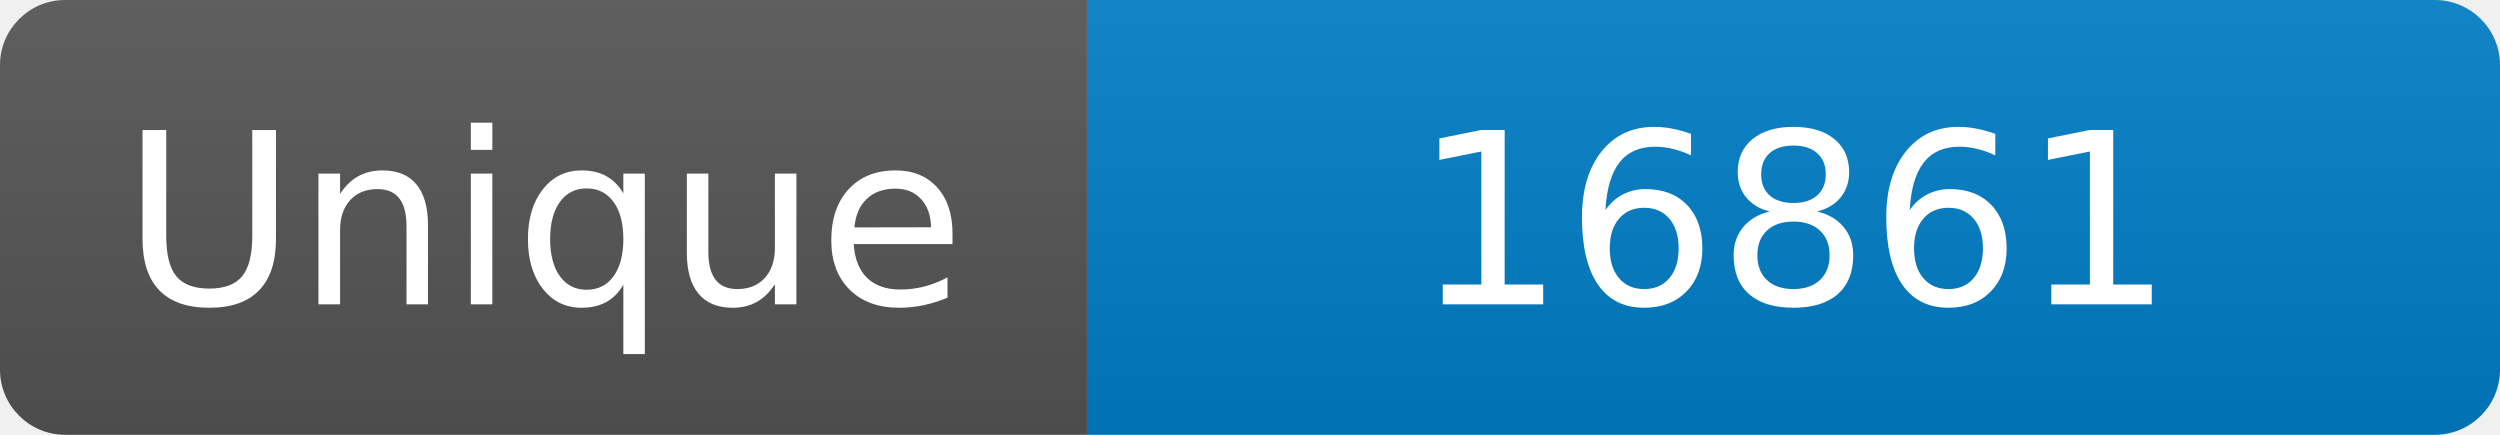
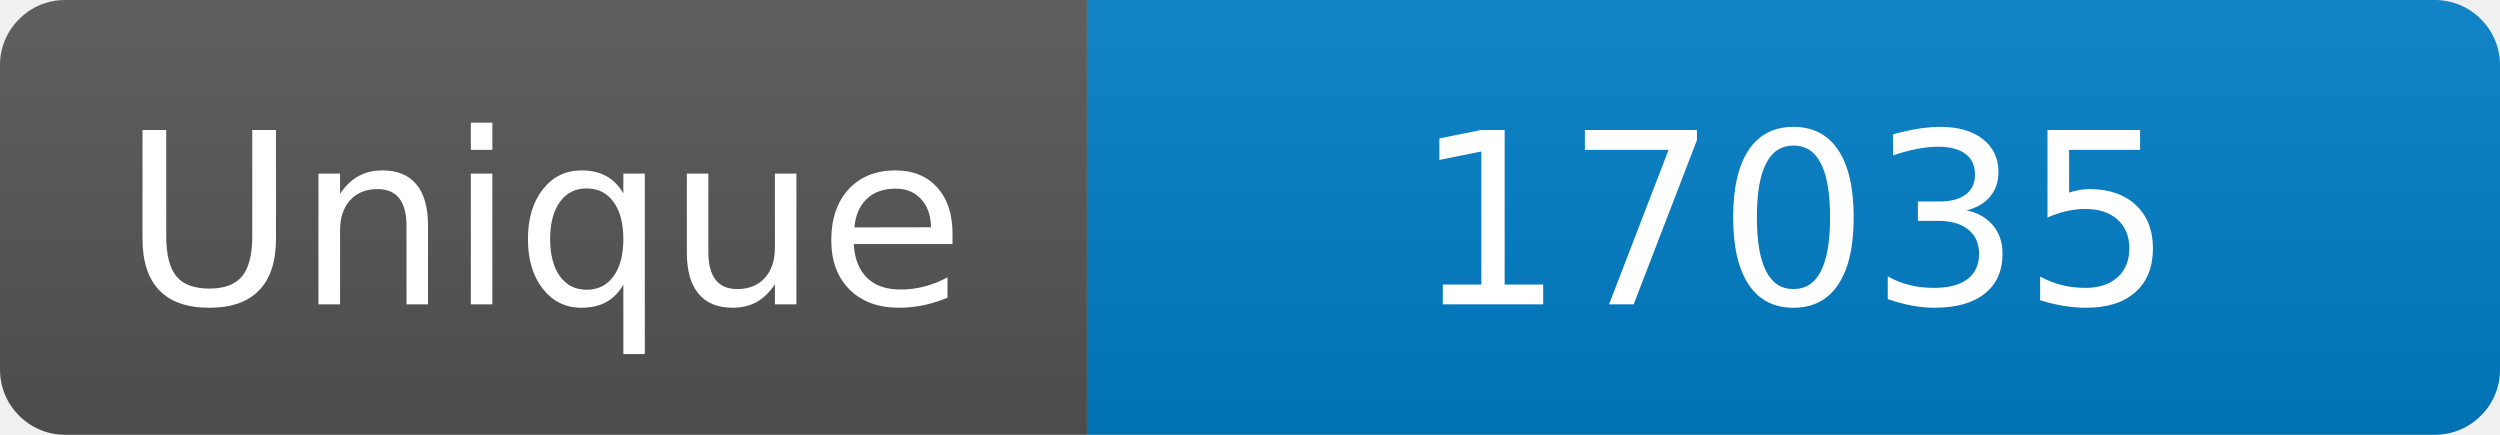
<svg xmlns="http://www.w3.org/2000/svg" width="115" height="20" role="img" aria-label="Maintained?: yes">
  <linearGradient id="s" x2="0" y2="100%">
    <stop offset="0" stop-color="#bbb" stop-opacity=".1" />
    <stop offset="1" stop-opacity=".1" />
  </linearGradient>
  <clipPath id="r">
    <rect width="115" height="20" rx="3" fill="#fff" />
  </clipPath>
  <g clip-path="url(#r)">
    <rect width="50" height="20" fill="#555" />
    <rect x="50" width="160" height="20" fill="#007ec6" />
    <rect width="115" height="20" fill="url(#s)" />
  </g>
  <g fill="#fff" text-anchor="middle" font-family="Verdana,Geneva,DejaVu Sans,sans-serif" font-size="110">
    <text x="250" y="140" transform="scale(.1)" fill="#fff">Unique</text>
-     <text x="825" y="140" transform="scale(.1)" fill="#fff">16861</text>
+     <text x="825" y="140" transform="scale(.1)" fill="#fff">17035</text>
  </g>
</svg>
